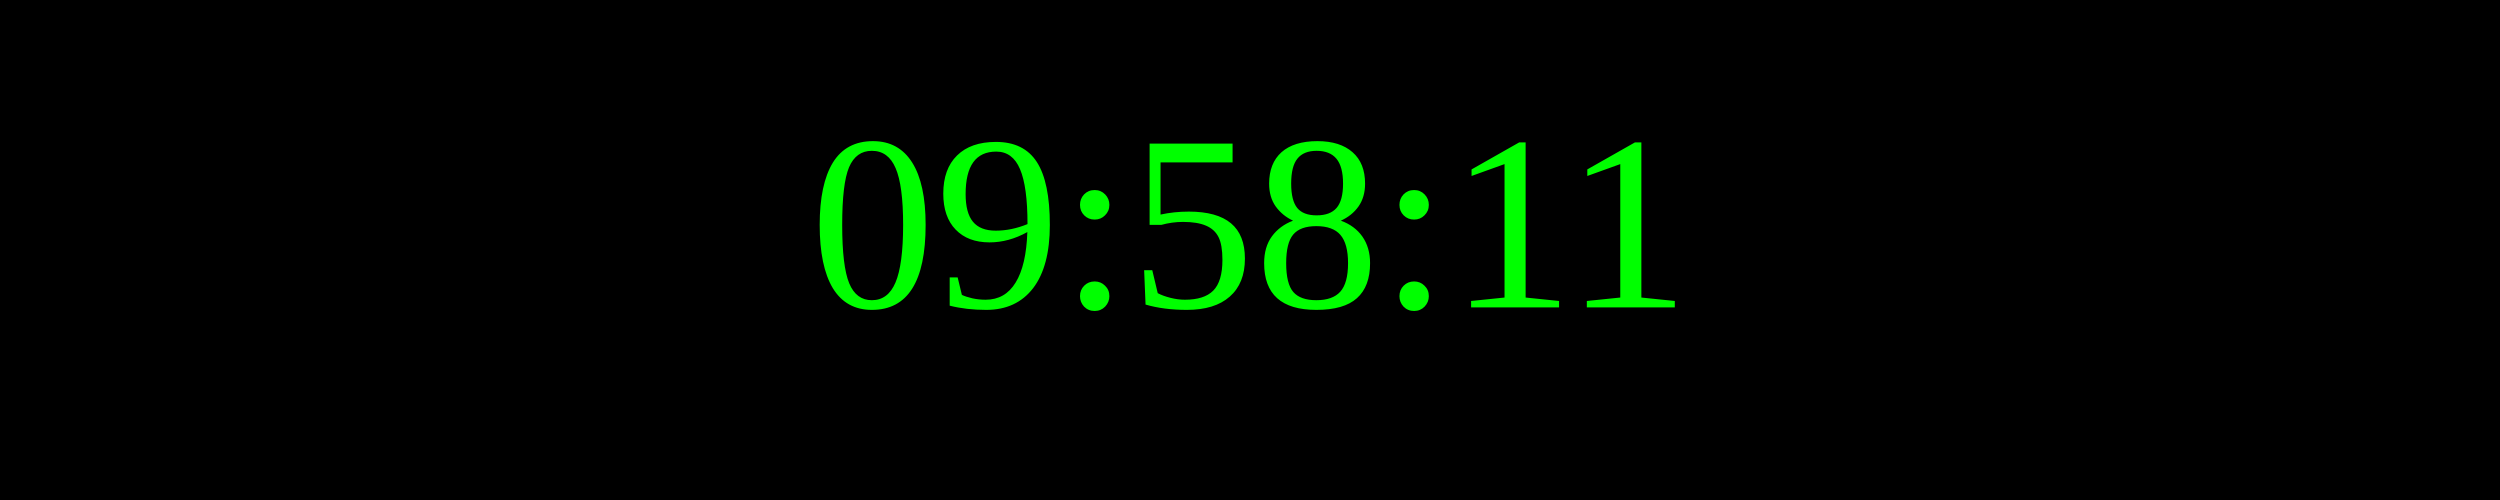
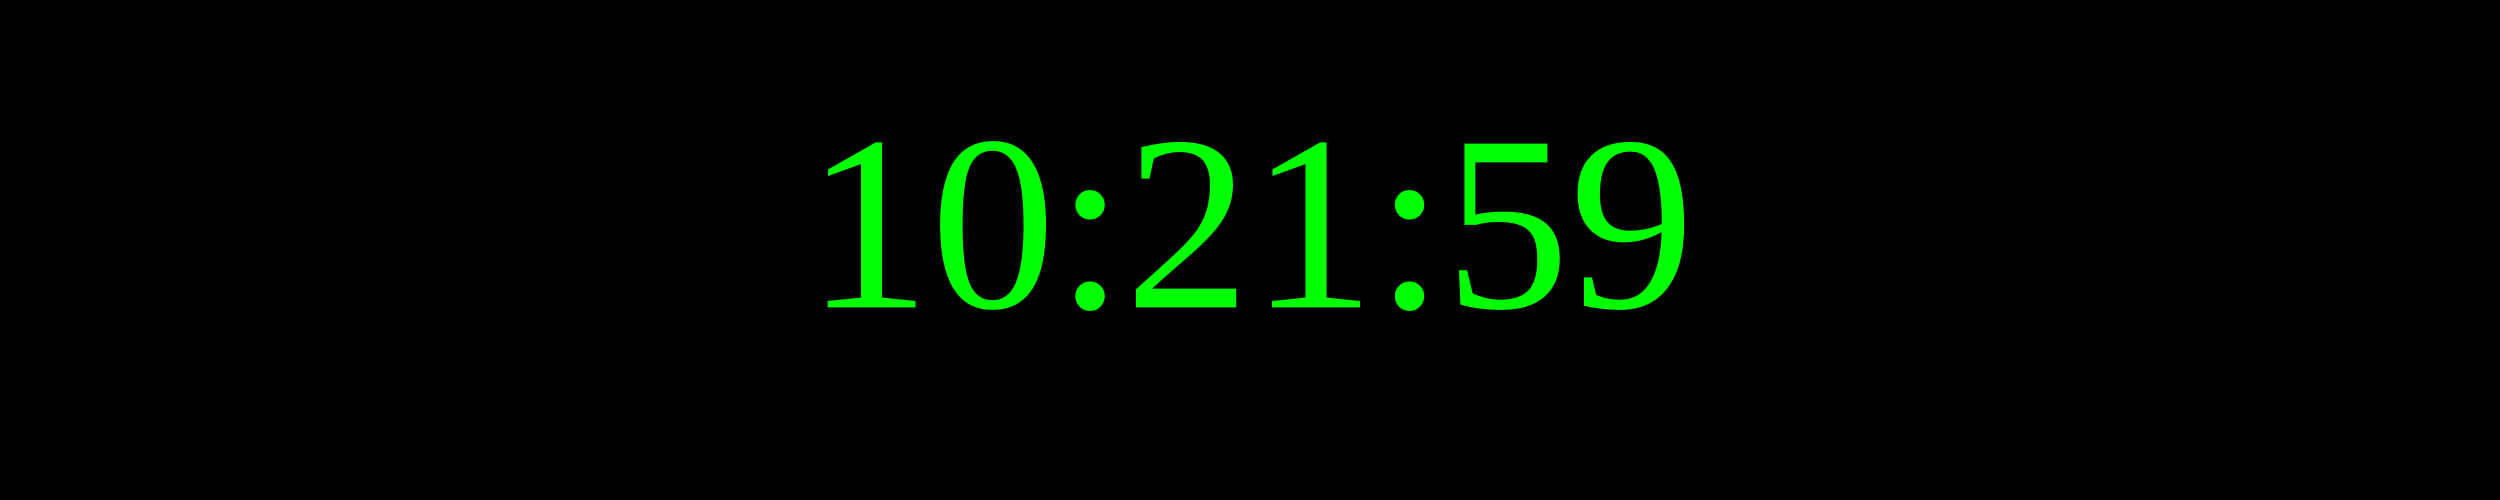
<svg xmlns="http://www.w3.org/2000/svg" width="250" height="50">
  <rect width="100%" height="100%" fill="black" />
  <text x="50%" y="50%" font-size="25" fill="lime" text-anchor="middle" dominant-baseline="middle">
- 09:58:11
+ 10:21:59
</text>
</svg>
